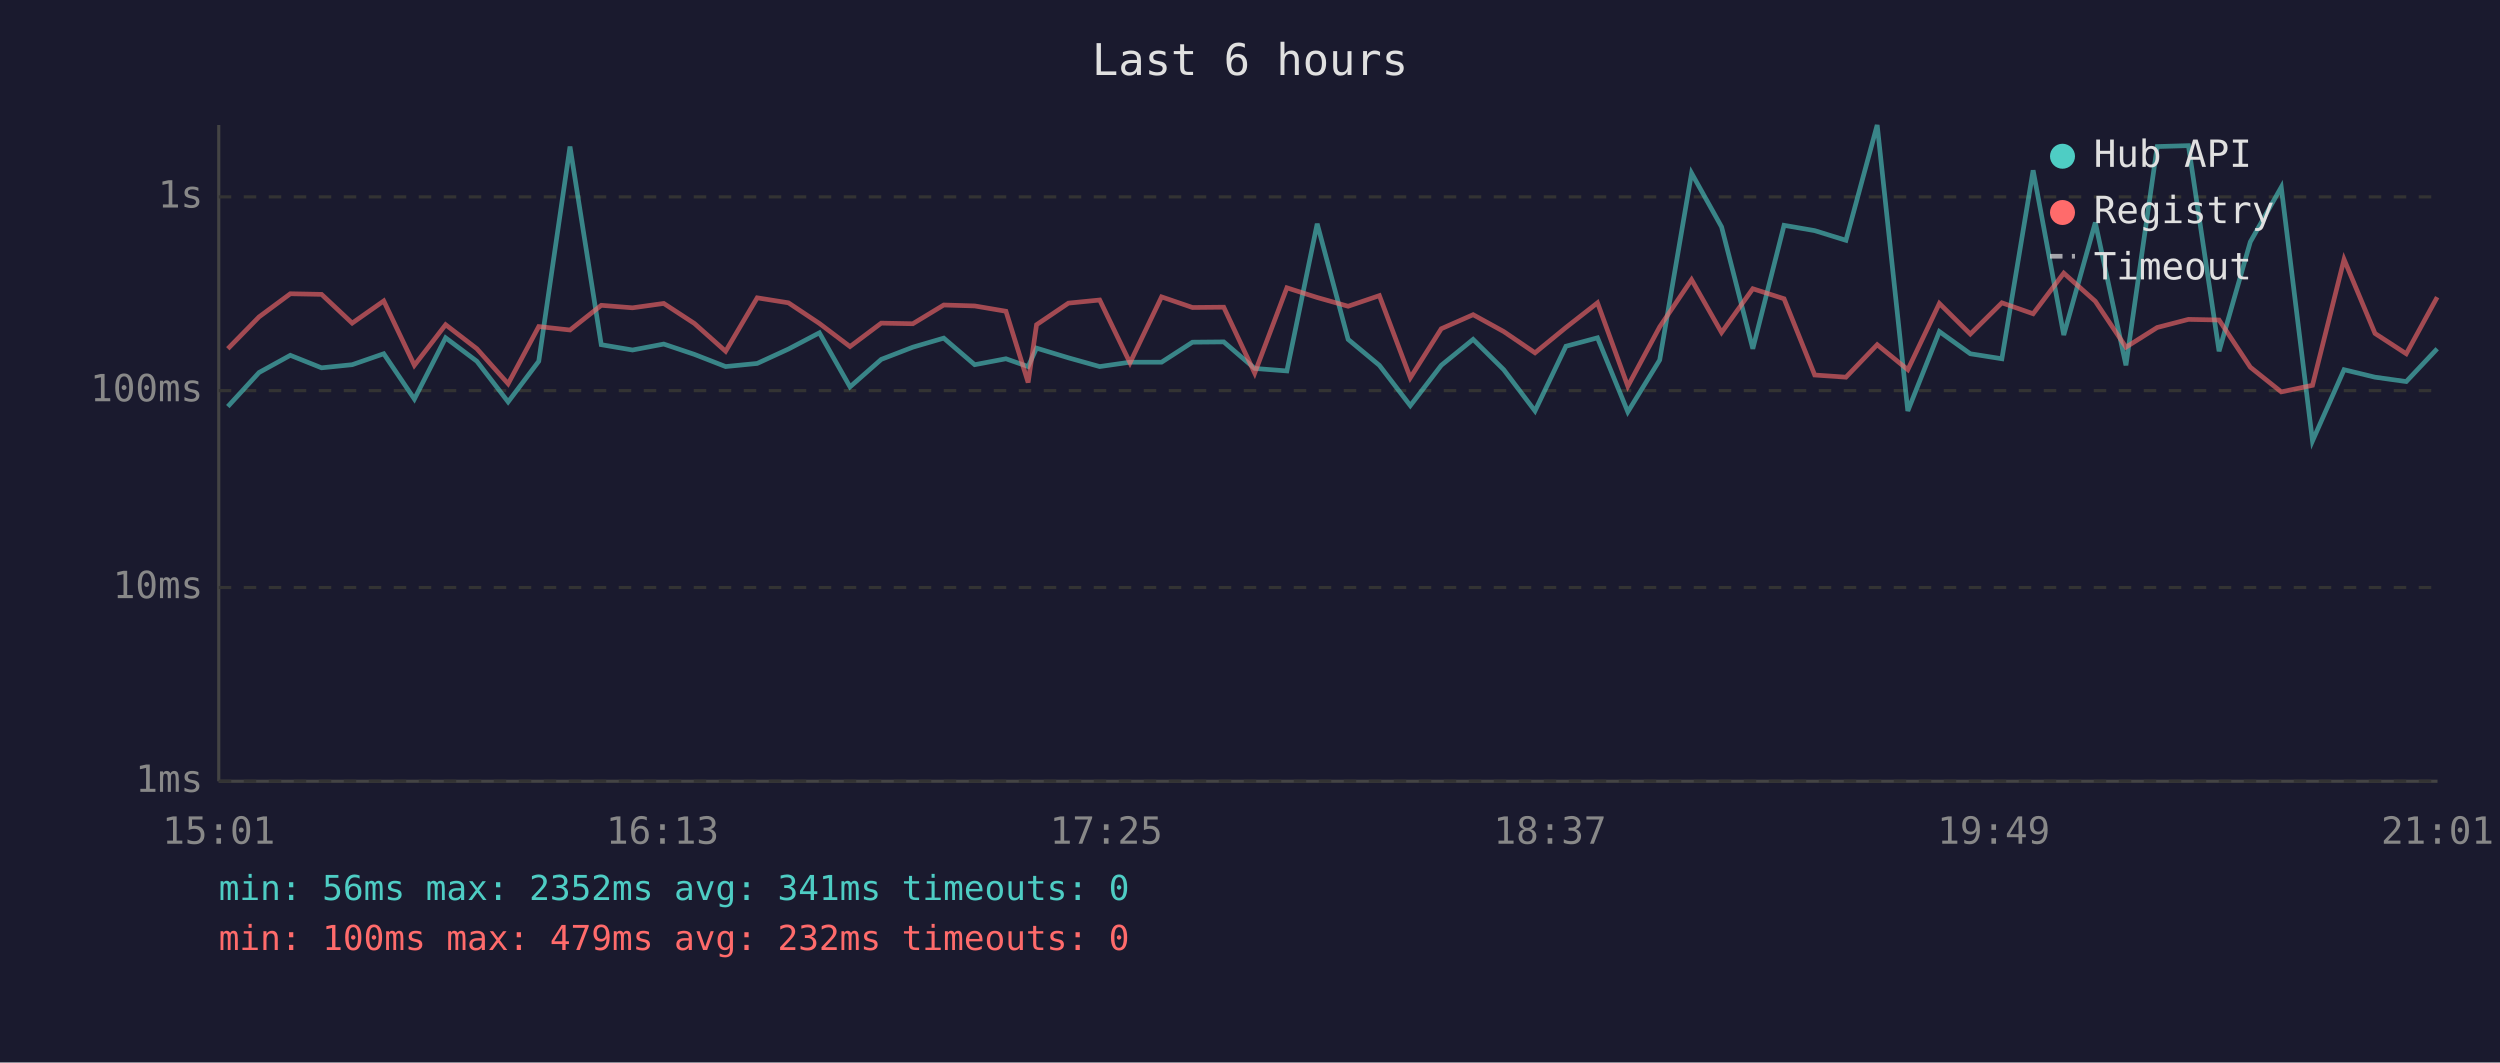
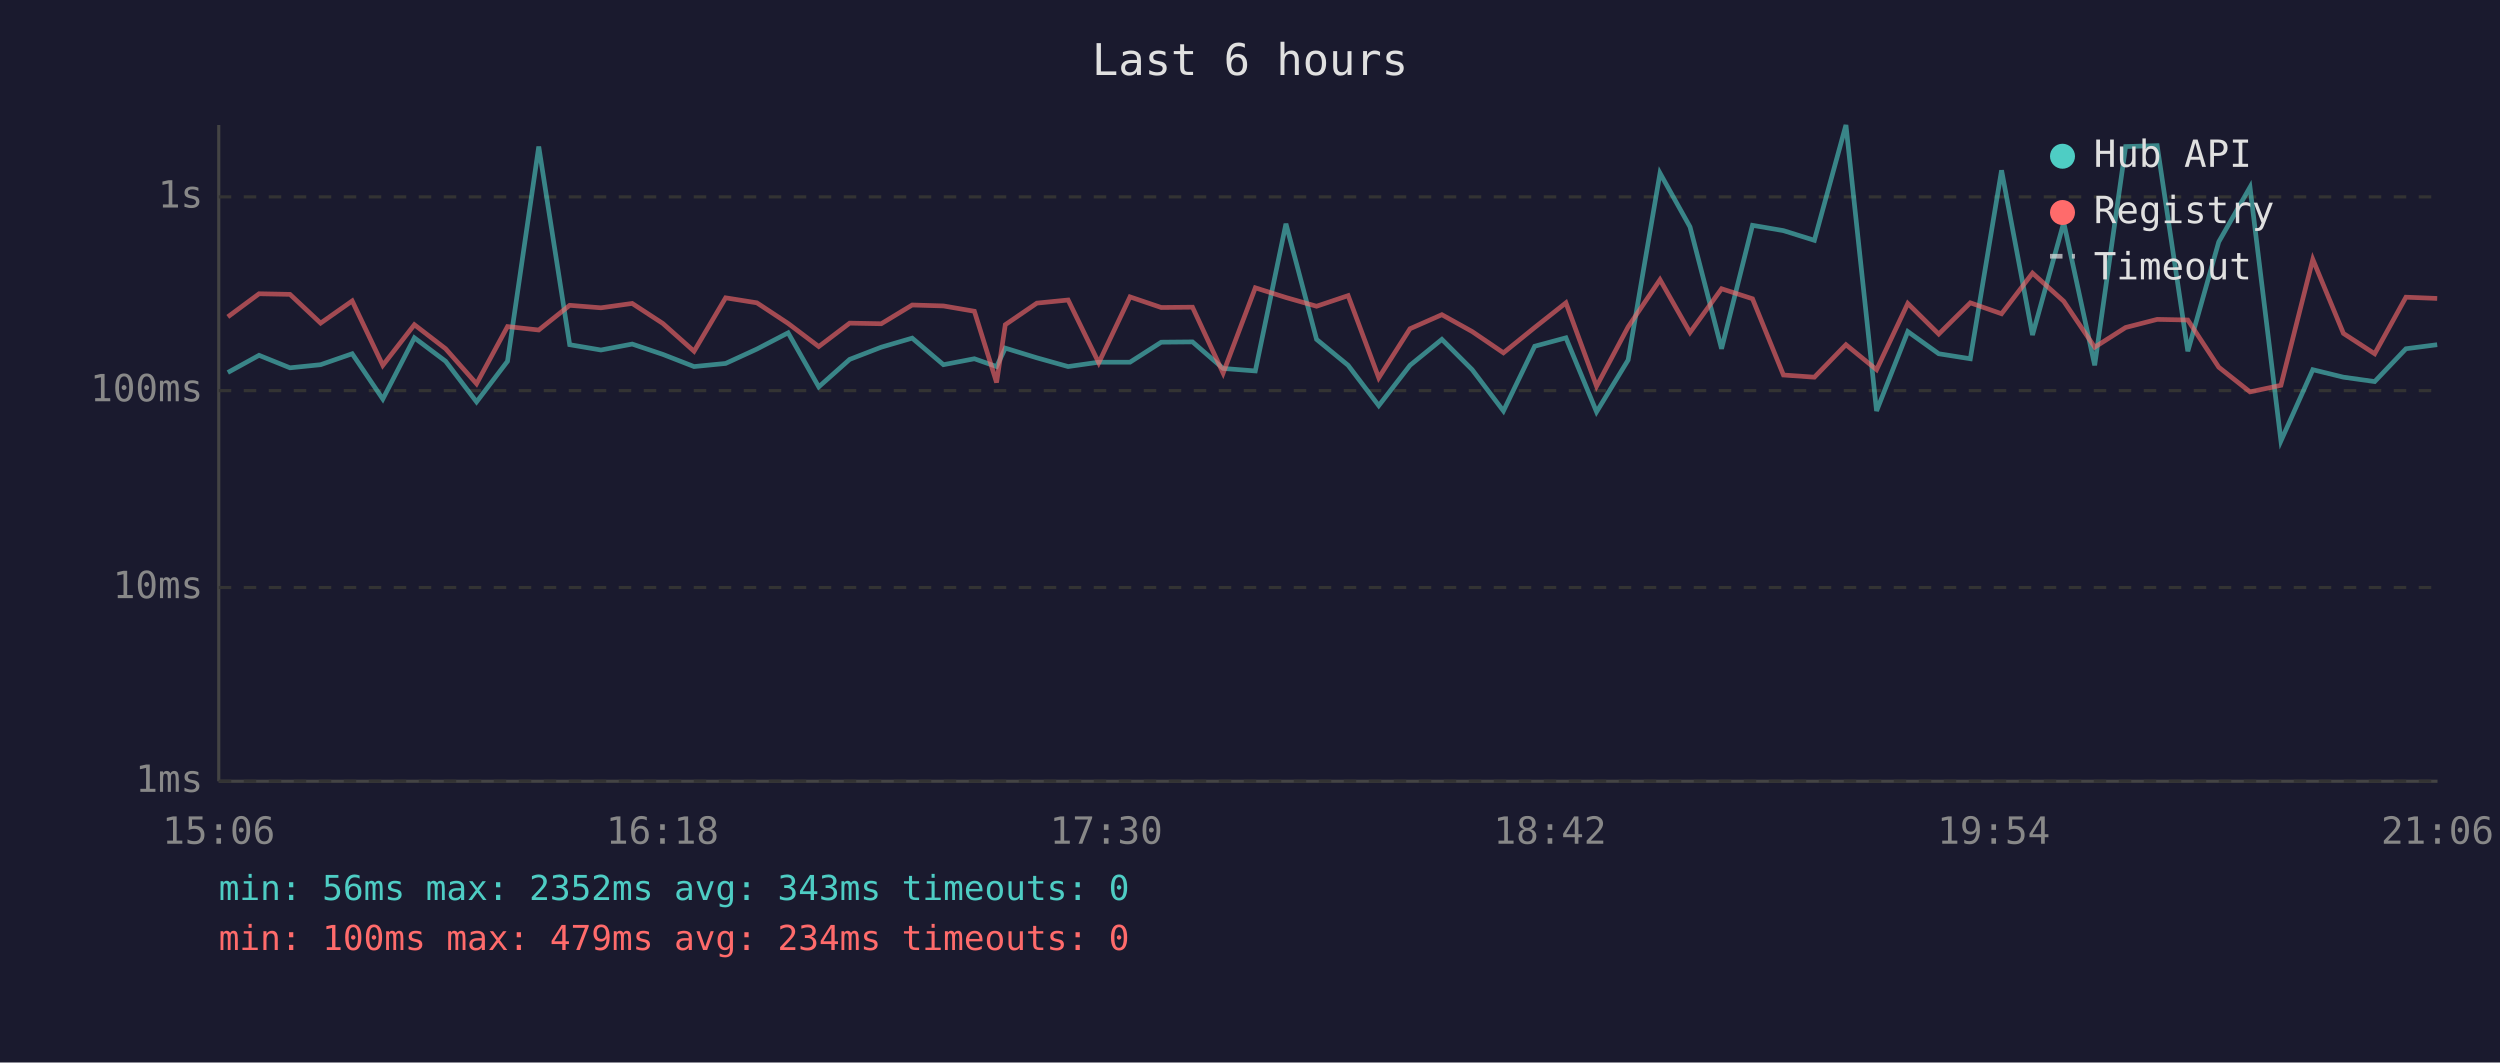
<svg xmlns="http://www.w3.org/2000/svg" viewBox="0 0 800 340" font-family="monospace" font-size="12">
  <rect width="800" height="340" fill="#1a1a2e" />
  <text x="400" y="24" fill="#e0e0e0" font-size="14" text-anchor="middle">Last 6 hours</text>
  <line x1="70" y1="40" x2="70" y2="250" stroke="#444" stroke-width="1" />
  <line x1="70" y1="250" x2="780" y2="250" stroke="#444" stroke-width="1" />
  <line x1="70" y1="250" x2="780" y2="250" stroke="#333" stroke-width="1" stroke-dasharray="4" />
  <text x="65" y="250" fill="#888" text-anchor="end" dominant-baseline="middle">1ms</text>
  <line x1="70" y1="188" x2="780" y2="188" stroke="#333" stroke-width="1" stroke-dasharray="4" />
  <text x="65" y="188" fill="#888" text-anchor="end" dominant-baseline="middle">10ms</text>
  <line x1="70" y1="125" x2="780" y2="125" stroke="#333" stroke-width="1" stroke-dasharray="4" />
  <text x="65" y="125" fill="#888" text-anchor="end" dominant-baseline="middle">100ms</text>
  <line x1="70" y1="63" x2="780" y2="63" stroke="#333" stroke-width="1" stroke-dasharray="4" />
  <text x="65" y="63" fill="#888" text-anchor="end" dominant-baseline="middle">1s</text>
-   <text x="70" y="270" fill="#888" text-anchor="middle">15:01</text>
-   <text x="212" y="270" fill="#888" text-anchor="middle">16:13</text>
-   <text x="354" y="270" fill="#888" text-anchor="middle">17:25</text>
-   <text x="496" y="270" fill="#888" text-anchor="middle">18:37</text>
-   <text x="638" y="270" fill="#888" text-anchor="middle">19:49</text>
-   <text x="780" y="270" fill="#888" text-anchor="middle">21:01</text>
-   <polyline points="72.9,130.1 82.9,119.2 92.9,113.7 102.9,117.7 112.7,116.7 122.8,113.2 132.6,127.7 142.6,108.1 152.6,115.6 162.6,128.6 172.4,115.6 182.4,46.9 192.4,110.3 202.4,112.0 212.4,110.1 222.2,113.4 232.2,117.3 242.3,116.3 252.3,111.7 262.2,106.5 272.0,123.8 282.0,115.0 292.1,111.1 302.0,108.2 311.9,116.7 321.9,114.8 329.0,117.3 331.7,111.4 341.9,114.5 351.9,117.3 361.6,115.9 371.7,115.9 381.6,109.5 391.6,109.4 401.5,117.9 411.8,118.7 421.5,71.6 431.4,108.6 441.4,116.9 451.3,129.8 461.2,116.9 471.4,108.6 481.2,118.3 491.2,131.5 501.1,110.8 511.2,108.1 520.9,131.8 531.1,115.2 541.3,55.4 550.9,72.6 560.9,111.6 570.9,72.1 580.7,73.8 590.7,76.9 600.7,40.0 610.5,131.5 620.6,106.1 630.5,113.2 640.6,114.8 650.6,54.5 660.4,107.2 670.5,71.2 680.3,116.9 690.3,46.9 700.3,46.6 710.1,112.4 720.1,77.4 730.0,59.9 740.0,141.1 750.1,118.3 760.0,120.7 770.0,122.1 779.9,111.6" fill="none" stroke="#4ecdc4" stroke-width="1.5" opacity="0.6" />
-   <polyline points="72.9,111.6 82.9,101.4 92.9,94.0 102.9,94.2 112.7,103.4 122.8,96.3 132.6,116.9 142.6,103.9 152.6,111.6 162.6,122.8 172.4,104.5 182.4,105.6 192.4,97.7 202.4,98.5 212.4,97.1 222.2,103.5 232.2,112.4 242.3,95.3 252.3,96.9 262.2,103.5 272.0,110.9 282.0,103.4 292.1,103.6 302.0,97.6 311.9,97.9 321.9,99.6 329.0,122.4 331.7,103.9 341.9,97.0 351.9,96.0 361.6,116.1 371.7,95.0 381.6,98.4 391.6,98.3 401.5,119.4 411.8,92.1 421.5,95.2 431.4,98.0 441.4,94.6 451.3,120.9 461.2,105.2 471.4,100.7 481.2,106.1 491.2,112.9 501.1,104.8 511.2,96.9 520.9,123.6 531.1,104.6 541.3,89.5 550.9,106.4 560.9,92.4 570.9,95.6 580.7,120.0 590.7,120.7 600.7,110.3 610.5,118.3 620.6,97.1 630.5,106.9 640.6,96.9 650.6,100.4 660.4,87.4 670.5,96.4 680.3,111.1 690.3,104.8 700.3,102.2 710.1,102.4 720.1,117.5 730.0,125.4 740.0,123.3 750.1,83.0 760.0,106.7 770.0,113.2 779.9,95.1" fill="none" stroke="#ff6b6b" stroke-width="1.5" opacity="0.6" />
+   <text x="70" y="270" fill="#888" text-anchor="middle">15:06</text>
+   <text x="212" y="270" fill="#888" text-anchor="middle">16:18</text>
+   <text x="354" y="270" fill="#888" text-anchor="middle">17:30</text>
+   <text x="496" y="270" fill="#888" text-anchor="middle">18:42</text>
+   <text x="638" y="270" fill="#888" text-anchor="middle">19:54</text>
+   <text x="780" y="270" fill="#888" text-anchor="middle">21:06</text>
+   <polyline points="72.9,119.2 82.9,113.7 92.8,117.7 102.6,116.7 112.7,113.2 122.5,127.7 132.6,108.1 142.6,115.6 152.5,128.6 162.4,115.6 172.4,46.9 182.3,110.3 192.3,112.0 202.3,110.1 212.1,113.4 222.1,117.3 232.2,116.3 242.2,111.7 252.2,106.5 262.0,123.8 271.9,115.0 282.0,111.1 291.9,108.2 301.9,116.7 311.8,114.8 318.9,117.3 321.7,111.4 331.8,114.5 341.8,117.3 351.6,115.9 361.6,115.9 371.6,109.5 381.6,109.4 391.4,117.9 401.7,118.7 411.5,71.6 421.3,108.6 431.4,116.9 441.2,129.8 451.2,116.9 461.4,108.6 471.1,118.3 481.1,131.5 491.1,110.8 501.1,108.1 510.9,131.8 521.0,115.2 531.2,55.4 540.8,72.6 550.9,111.6 560.8,72.1 570.7,73.8 580.6,76.9 590.7,40.0 600.5,131.5 610.5,106.1 620.4,113.2 630.5,114.8 640.5,54.5 650.4,107.2 660.4,71.2 670.3,116.9 680.2,46.9 690.3,46.6 700.1,112.4 710.0,77.4 720.0,59.9 729.9,141.1 740.1,118.3 749.9,120.7 759.9,122.1 769.9,111.6 779.9,110.3" fill="none" stroke="#4ecdc4" stroke-width="1.5" opacity="0.6" />
+   <polyline points="72.9,101.4 82.9,94.0 92.8,94.2 102.6,103.4 112.7,96.3 122.5,116.9 132.6,103.9 142.6,111.6 152.5,122.8 162.4,104.5 172.4,105.6 182.3,97.7 192.3,98.5 202.3,97.1 212.1,103.5 222.1,112.4 232.2,95.3 242.2,96.9 252.2,103.5 262.0,110.9 271.9,103.4 282.0,103.6 291.9,97.6 301.9,97.9 311.8,99.6 318.9,122.4 321.7,103.9 331.8,97.0 341.8,96.0 351.6,116.1 361.6,95.0 371.6,98.4 381.6,98.3 391.4,119.4 401.7,92.1 411.5,95.2 421.3,98.0 431.4,94.6 441.2,120.9 451.2,105.2 461.4,100.7 471.1,106.1 481.1,112.9 491.1,104.8 501.1,96.9 510.9,123.6 521.0,104.6 531.2,89.5 540.8,106.4 550.9,92.4 560.8,95.6 570.7,120.0 580.6,120.7 590.7,110.3 600.5,118.3 610.5,97.1 620.4,106.9 630.5,96.9 640.5,100.4 650.4,87.4 660.4,96.4 670.3,111.1 680.2,104.8 690.3,102.2 700.1,102.4 710.0,117.5 720.0,125.4 729.9,123.3 740.1,83.0 749.9,106.7 759.9,113.2 769.9,95.1 779.9,95.5" fill="none" stroke="#ff6b6b" stroke-width="1.5" opacity="0.6" />
  <circle cx="660" cy="50" r="4" fill="#4ecdc4" />
  <text x="670" y="50" fill="#e0e0e0" dominant-baseline="middle">Hub API</text>
  <circle cx="660" cy="68" r="4" fill="#ff6b6b" />
  <text x="670" y="68" fill="#e0e0e0" dominant-baseline="middle">Registry</text>
  <line x1="656" y1="82" x2="664" y2="82" stroke="#e0e0e0" stroke-width="1.5" stroke-dasharray="4,3" opacity="0.7" />
  <text x="670" y="86" fill="#e0e0e0" dominant-baseline="middle">Timeout</text>
-   <text x="70" y="288" fill="#4ecdc4" font-size="11">min: 56ms  max: 2352ms  avg: 341ms  timeouts: 0</text>
-   <text x="70" y="304" fill="#ff6b6b" font-size="11">min: 100ms  max: 479ms  avg: 232ms  timeouts: 0</text>
+   <text x="70" y="288" fill="#4ecdc4" font-size="11">min: 56ms  max: 2352ms  avg: 343ms  timeouts: 0</text>
+   <text x="70" y="304" fill="#ff6b6b" font-size="11">min: 100ms  max: 479ms  avg: 234ms  timeouts: 0</text>
</svg>
